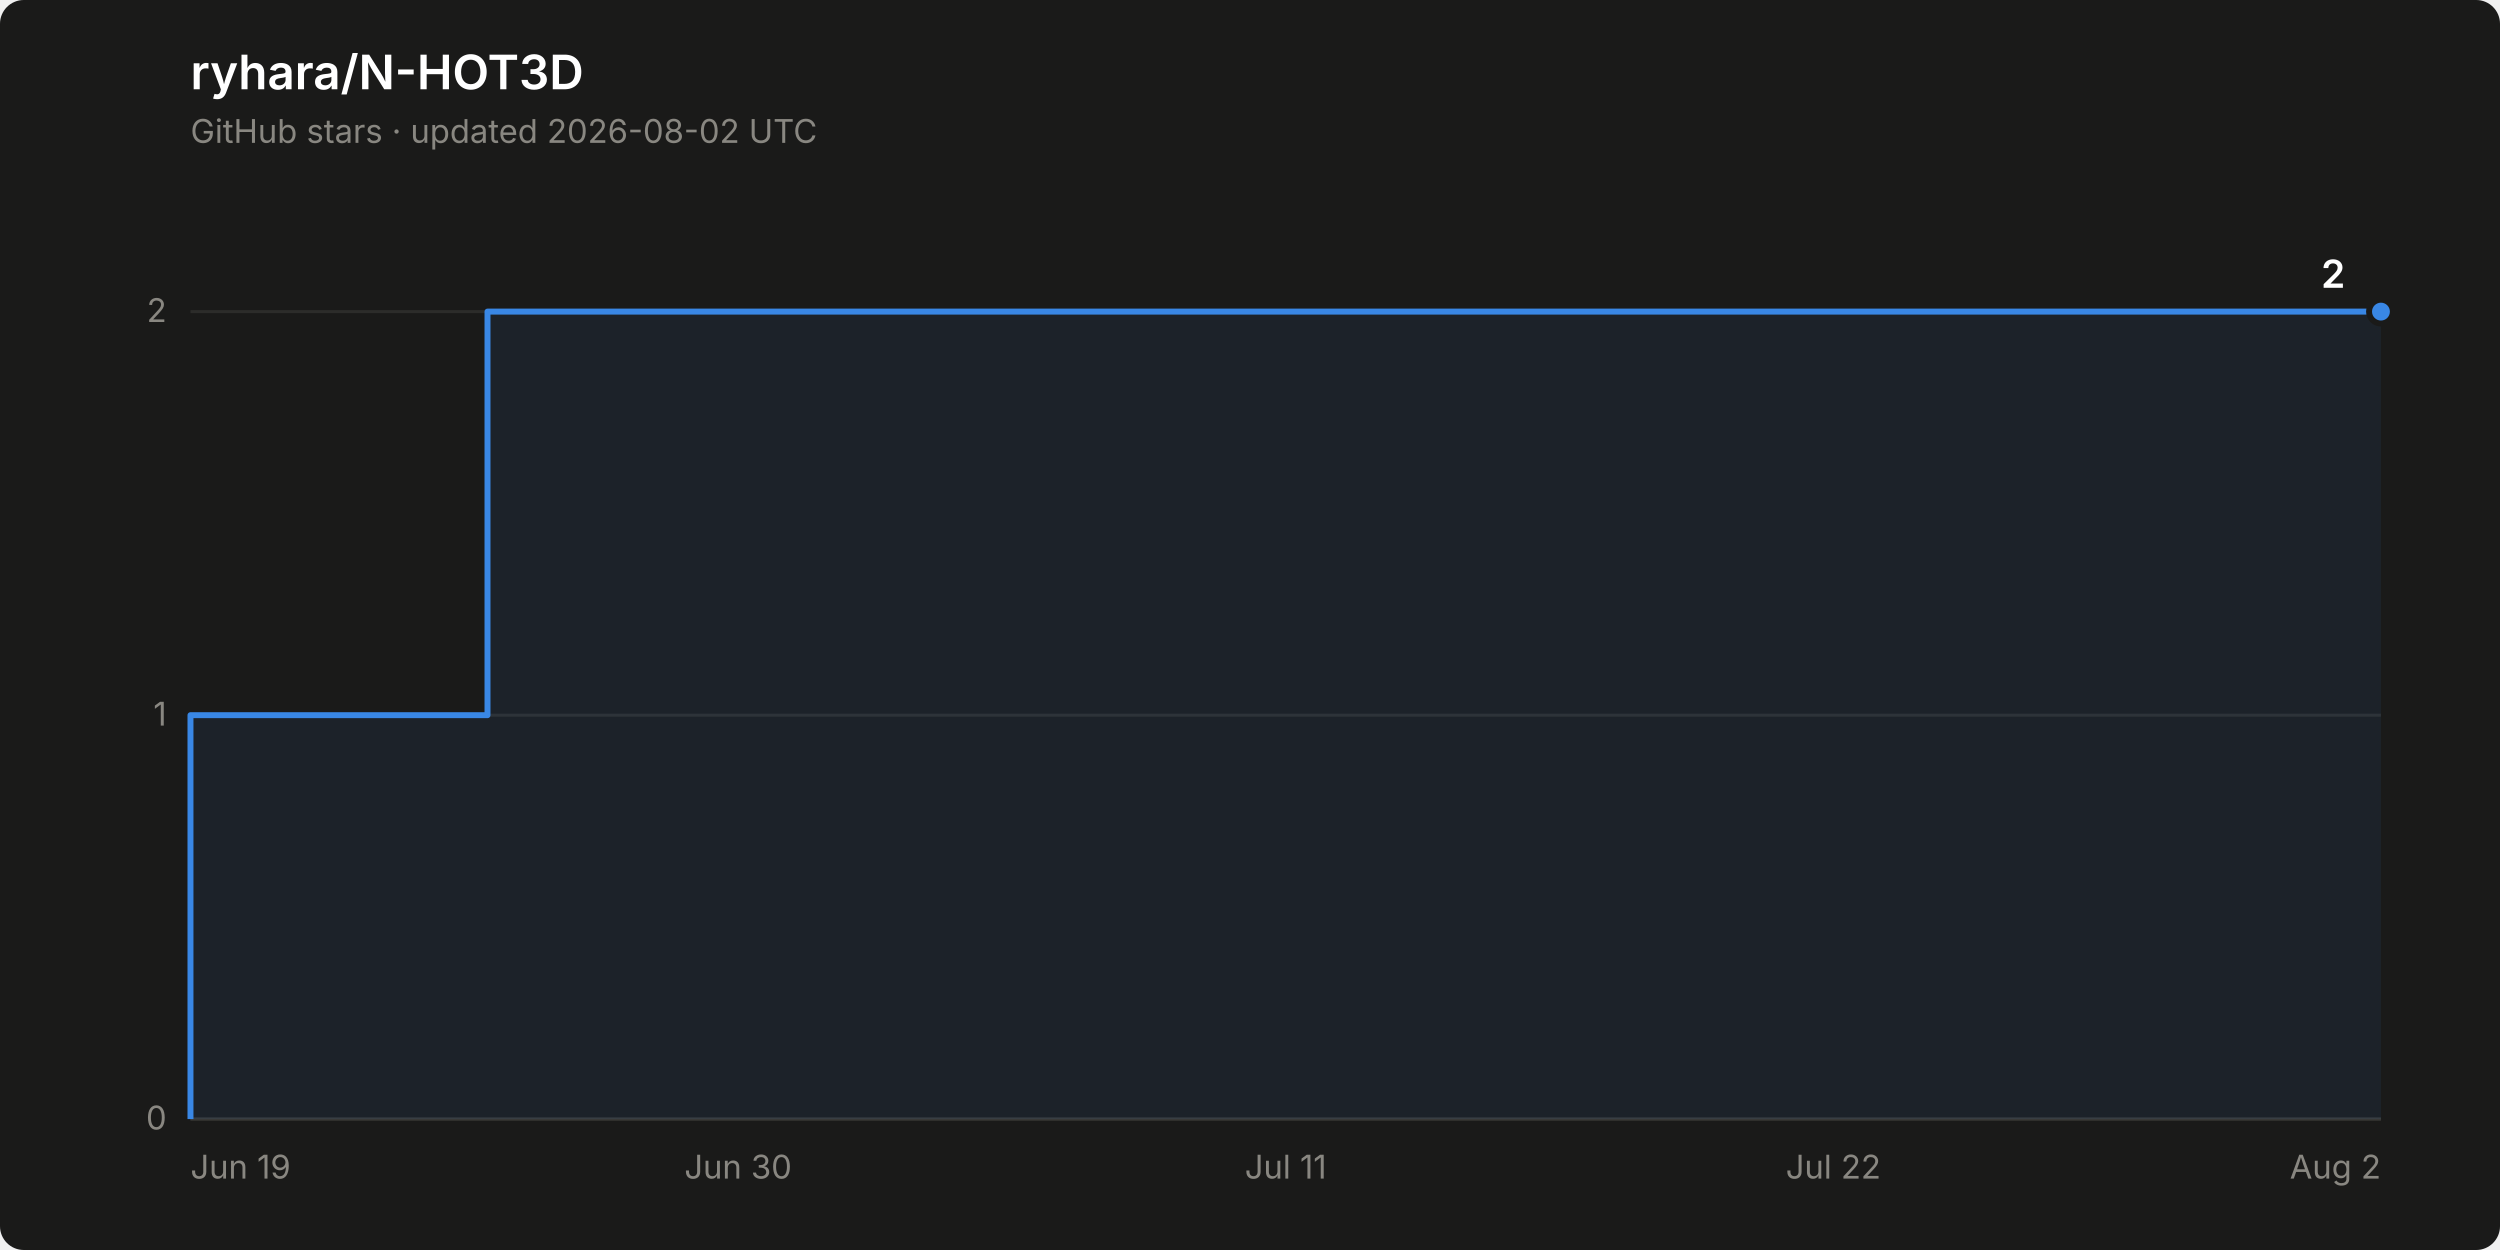
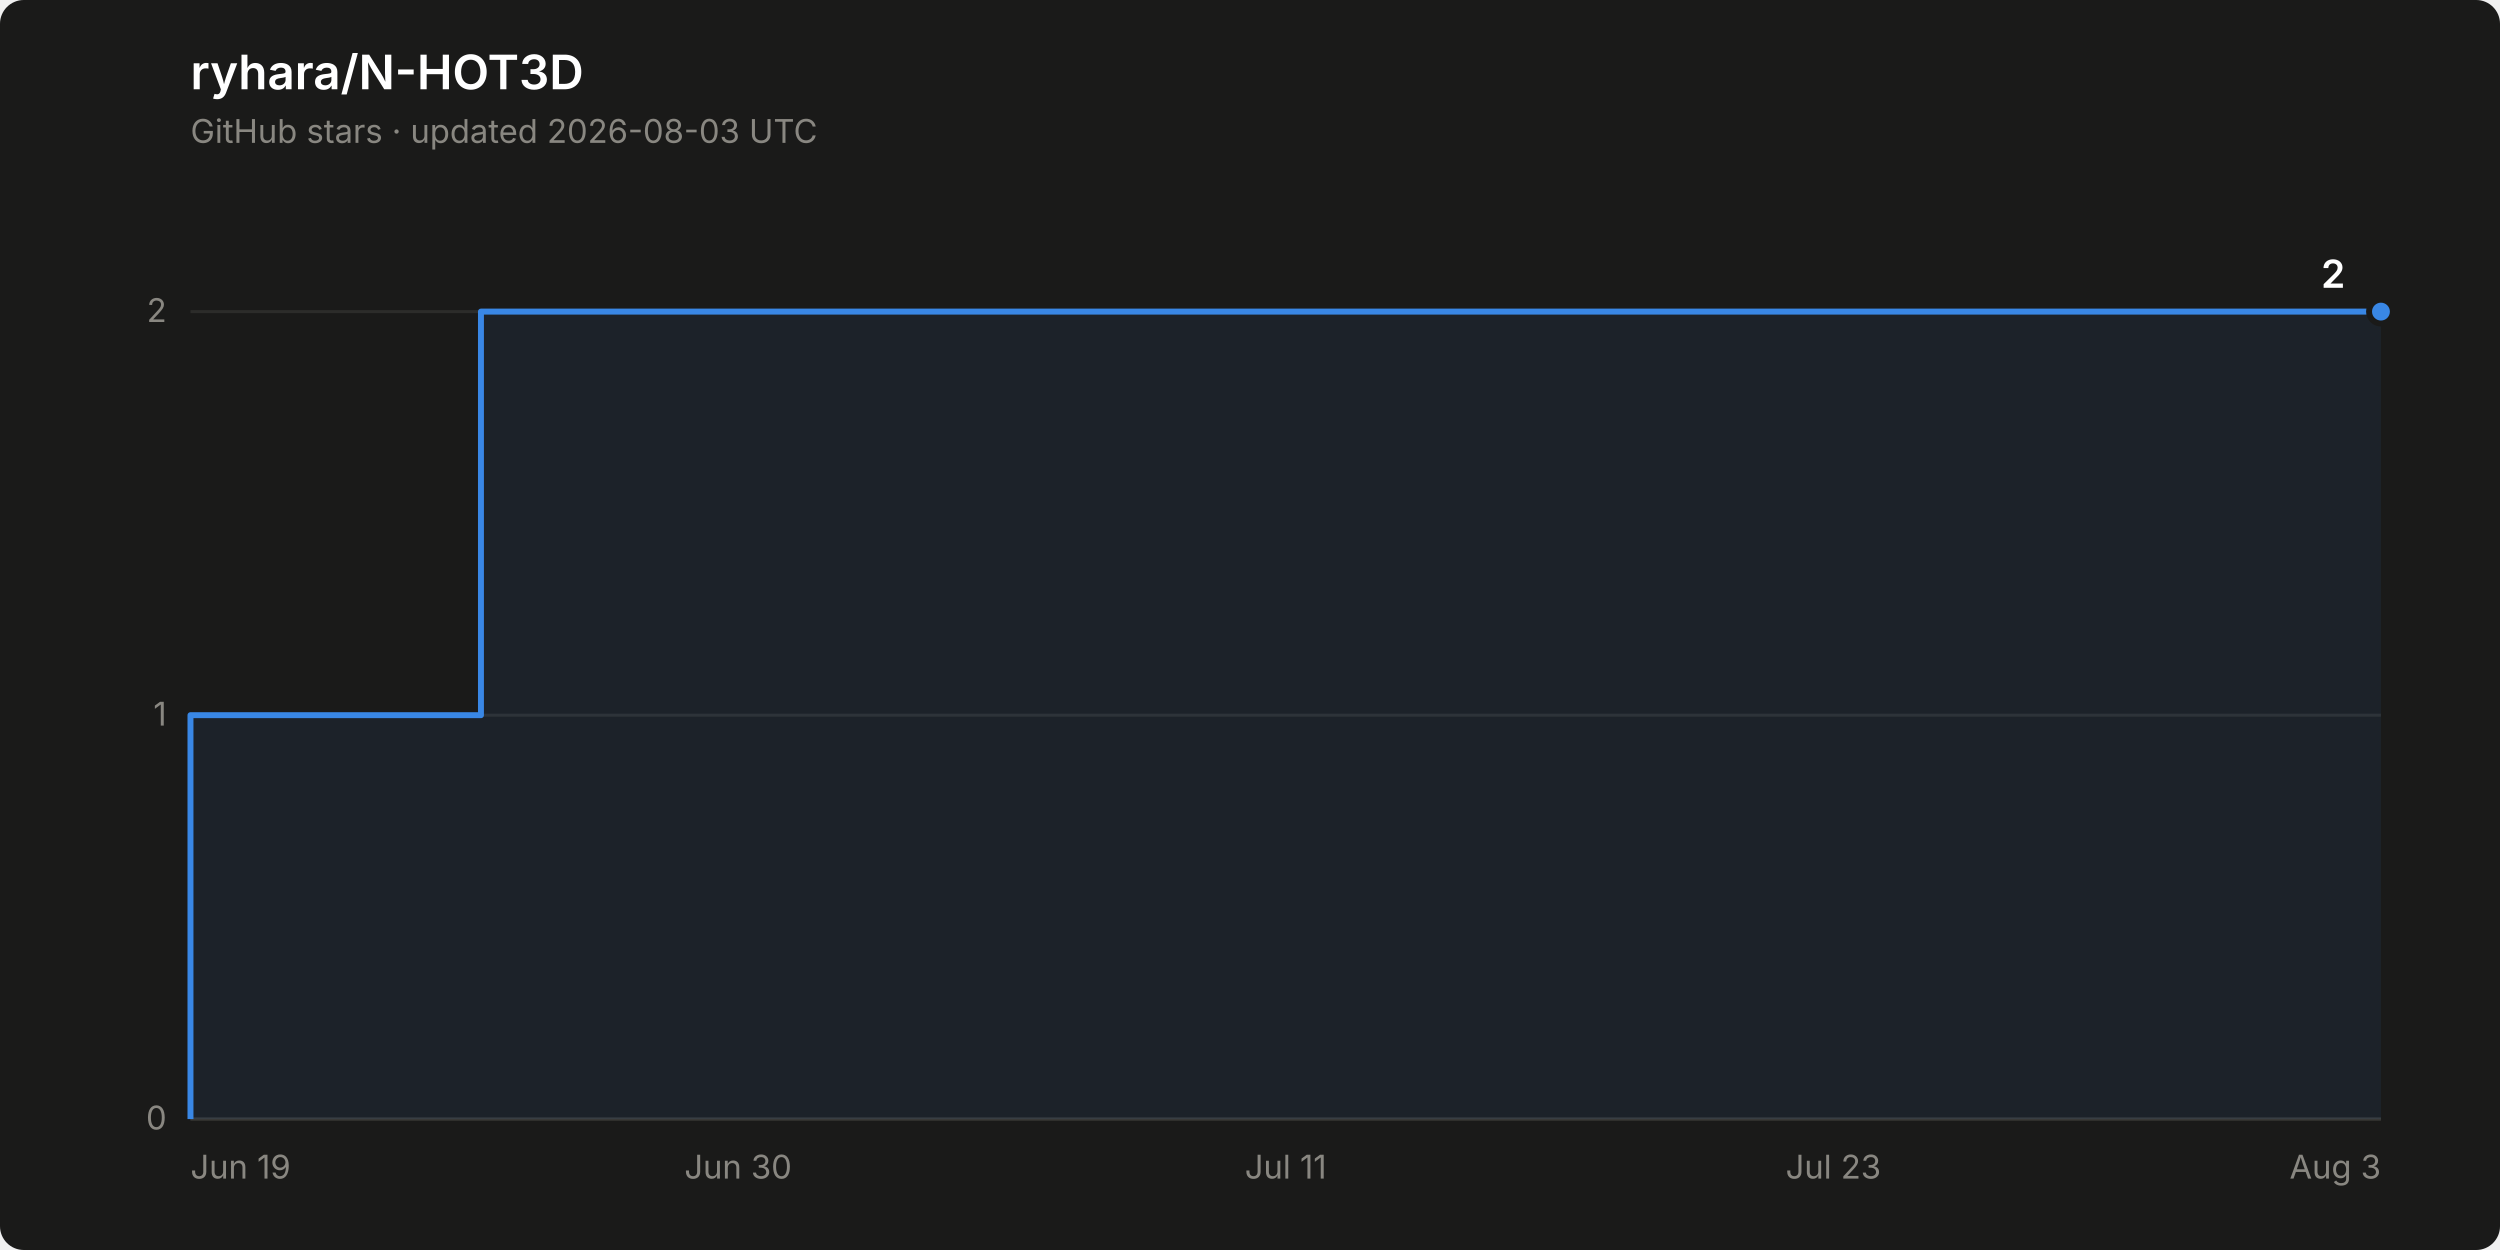
<svg xmlns="http://www.w3.org/2000/svg" width="840" height="420" viewBox="0 0 840 420" role="img" aria-label="Star history of ryhara/N-HOT3D: 2 stars">
  <rect width="840" height="420" rx="8" fill="#1a1a19" />
  <text x="64" y="30" font-family="system-ui, -apple-system, &quot;Segoe UI&quot;, sans-serif" font-size="16" font-weight="600" fill="#ffffff">ryhara/N-HOT3D</text>
-   <text x="64" y="48" font-family="system-ui, -apple-system, &quot;Segoe UI&quot;, sans-serif" font-size="11" fill="#898781">GitHub stars · updated 2026-08-02 UTC</text>
+   <text x="64" y="48" font-family="system-ui, -apple-system, &quot;Segoe UI&quot;, sans-serif" font-size="11" fill="#898781">GitHub stars · updated 2026-08-03 UTC</text>
  <line x1="64" y1="376.0" x2="800" y2="376.0" stroke="#2c2c2a" stroke-width="1" />
  <text x="56" y="379.5" font-family="system-ui, -apple-system, &quot;Segoe UI&quot;, sans-serif" font-size="11" fill="#898781" text-anchor="end" style="font-variant-numeric: tabular-nums">0</text>
  <line x1="64" y1="240.3" x2="800" y2="240.3" stroke="#2c2c2a" stroke-width="1" />
  <text x="56" y="243.8" font-family="system-ui, -apple-system, &quot;Segoe UI&quot;, sans-serif" font-size="11" fill="#898781" text-anchor="end" style="font-variant-numeric: tabular-nums">1</text>
  <line x1="64" y1="104.7" x2="800" y2="104.7" stroke="#2c2c2a" stroke-width="1" />
  <text x="56" y="108.2" font-family="system-ui, -apple-system, &quot;Segoe UI&quot;, sans-serif" font-size="11" fill="#898781" text-anchor="end" style="font-variant-numeric: tabular-nums">2</text>
  <line x1="64" y1="376.0" x2="800" y2="376.0" stroke="#383835" stroke-width="1" />
  <text x="64.0" y="396" font-family="system-ui, -apple-system, &quot;Segoe UI&quot;, sans-serif" font-size="11" fill="#898781" text-anchor="start">Jun 19</text>
  <text x="248.0" y="396" font-family="system-ui, -apple-system, &quot;Segoe UI&quot;, sans-serif" font-size="11" fill="#898781" text-anchor="middle">Jun 30</text>
  <text x="432.0" y="396" font-family="system-ui, -apple-system, &quot;Segoe UI&quot;, sans-serif" font-size="11" fill="#898781" text-anchor="middle">Jul 11</text>
-   <text x="616.0" y="396" font-family="system-ui, -apple-system, &quot;Segoe UI&quot;, sans-serif" font-size="11" fill="#898781" text-anchor="middle">Jul 22</text>
-   <text x="800.0" y="396" font-family="system-ui, -apple-system, &quot;Segoe UI&quot;, sans-serif" font-size="11" fill="#898781" text-anchor="end">Aug 2</text>
-   <path d="M 64.0 376.0 L 64.0 240.3 L 163.8 240.3 L 163.8 104.7 L 800.0 104.7 L 800.0 376.0 Z" fill="#3987e5" fill-opacity="0.08" stroke="none" />
-   <path d="M 64.0 376.0 L 64.0 240.3 L 163.8 240.3 L 163.8 104.7 L 800.0 104.7" fill="none" stroke="#3987e5" stroke-width="2" stroke-linejoin="round" />
+   <text x="616.0" y="396" font-family="system-ui, -apple-system, &quot;Segoe UI&quot;, sans-serif" font-size="11" fill="#898781" text-anchor="middle">Jul 23</text>
+   <text x="800.0" y="396" font-family="system-ui, -apple-system, &quot;Segoe UI&quot;, sans-serif" font-size="11" fill="#898781" text-anchor="end">Aug 3</text>
+   <path d="M 64.0 376.0 L 64.0 240.3 L 161.6 240.3 L 161.6 104.7 L 800.0 104.7 L 800.0 376.0 Z" fill="#3987e5" fill-opacity="0.08" stroke="none" />
+   <path d="M 64.0 376.0 L 64.0 240.3 L 161.6 240.3 L 161.6 104.7 L 800.0 104.7" fill="none" stroke="#3987e5" stroke-width="2" stroke-linejoin="round" />
  <circle cx="800.0" cy="104.7" r="4" fill="#3987e5" stroke="#1a1a19" stroke-width="2" />
  <text x="788.0" y="96.7" font-family="system-ui, -apple-system, &quot;Segoe UI&quot;, sans-serif" font-size="13" font-weight="600" fill="#ffffff" text-anchor="end" style="font-variant-numeric: tabular-nums">2</text>
</svg>
